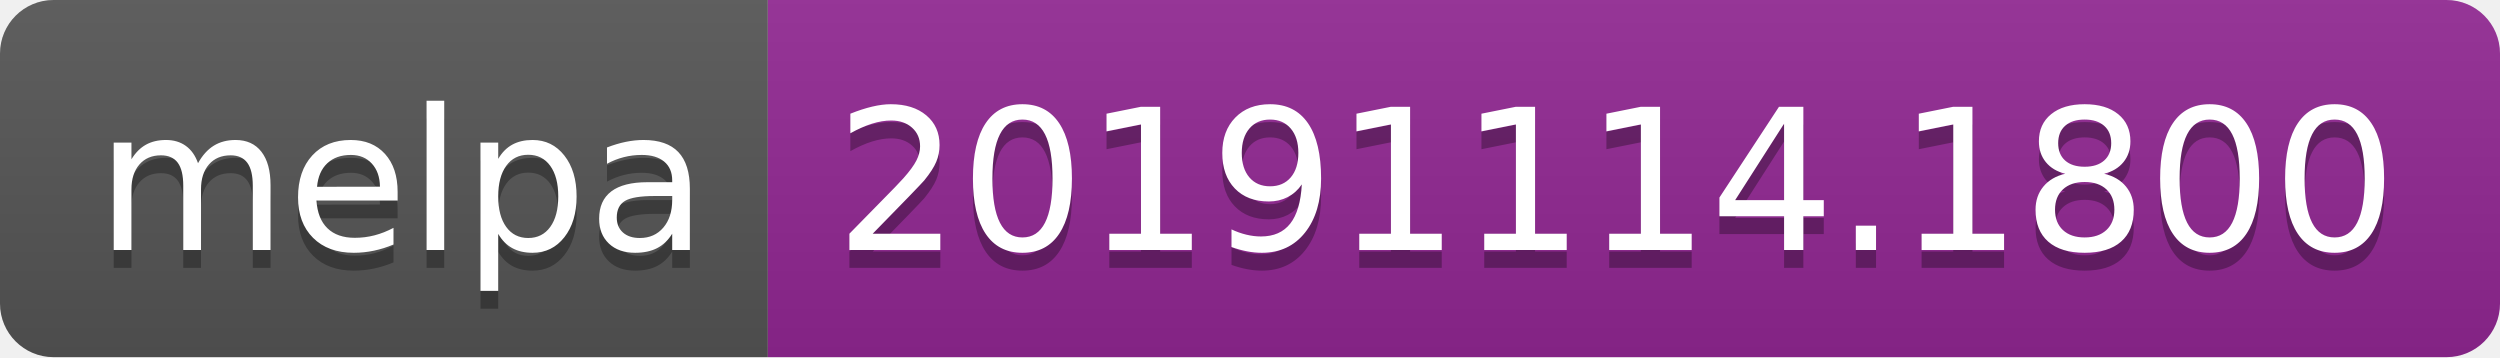
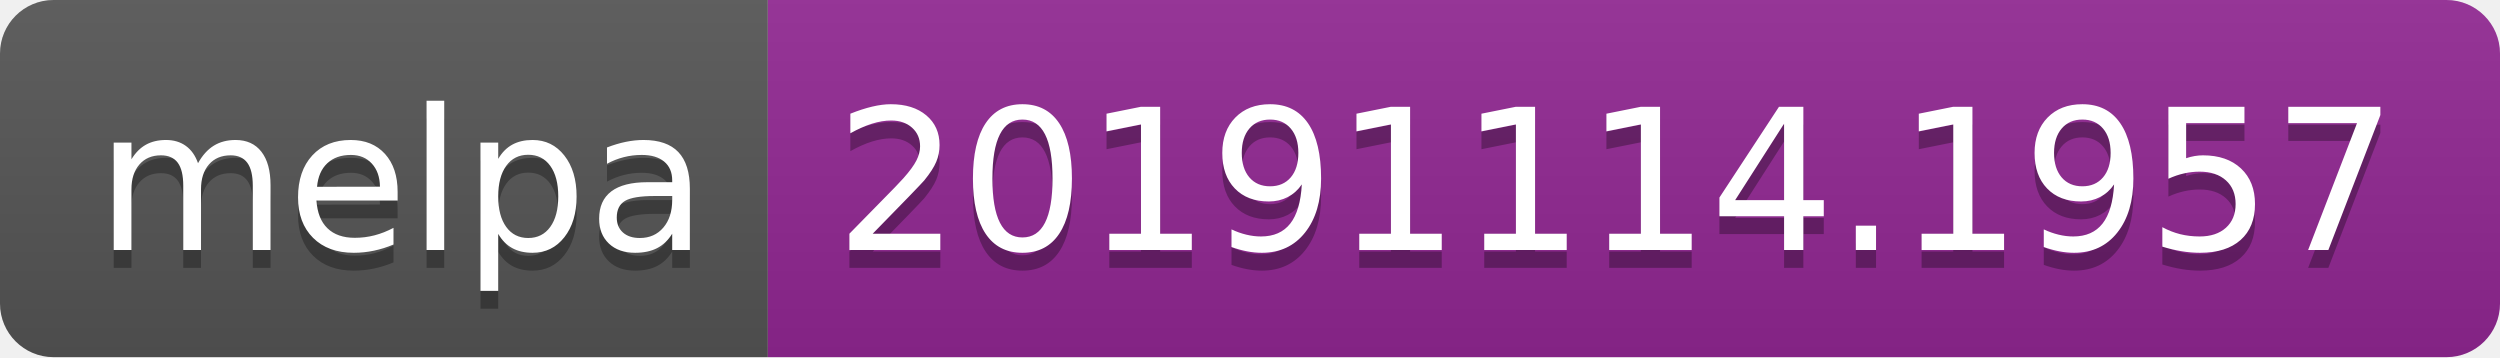
<svg xmlns="http://www.w3.org/2000/svg" width="140" height="20">
  <linearGradient id="b" x2="0" y2="100%">
    <stop offset="0" stop-color="#bbb" stop-opacity=".1" />
    <stop offset="1" stop-opacity=".1" />
  </linearGradient>
  <clipPath id="a">
    <rect width="140" height="20" rx="3" fill="#fff" />
  </clipPath>
  <g clip-path="url(#a)">
    <path fill="#555" d="M0 0h43v20H0z" />
    <path fill="#922793" d="M43 0h97v20H43z" />
    <path fill="url(#b)" d="M0 0h140v20H0z" />
  </g>
  <g fill="#fff" text-anchor="middle" font-family="DejaVu Sans,Verdana,Geneva,sans-serif" font-size="110">
    <text x="225" y="150" fill="#010101" fill-opacity=".3" transform="scale(.1)" textLength="330">melpa</text>
    <text x="225" y="140" transform="scale(.1)" textLength="330">melpa</text>
-     <text x="905" y="150" fill="#010101" fill-opacity=".3" transform="scale(.1)" textLength="870">20191114.1800</text>
-     <text x="905" y="140" transform="scale(.1)" textLength="870">20191114.1800</text>
+     <text x="905" y="150" fill="#010101" fill-opacity=".3" transform="scale(.1)" textLength="870">20191114.1957</text>
+     <text x="905" y="140" transform="scale(.1)" textLength="870">20191114.1957</text>
  </g>
</svg>
